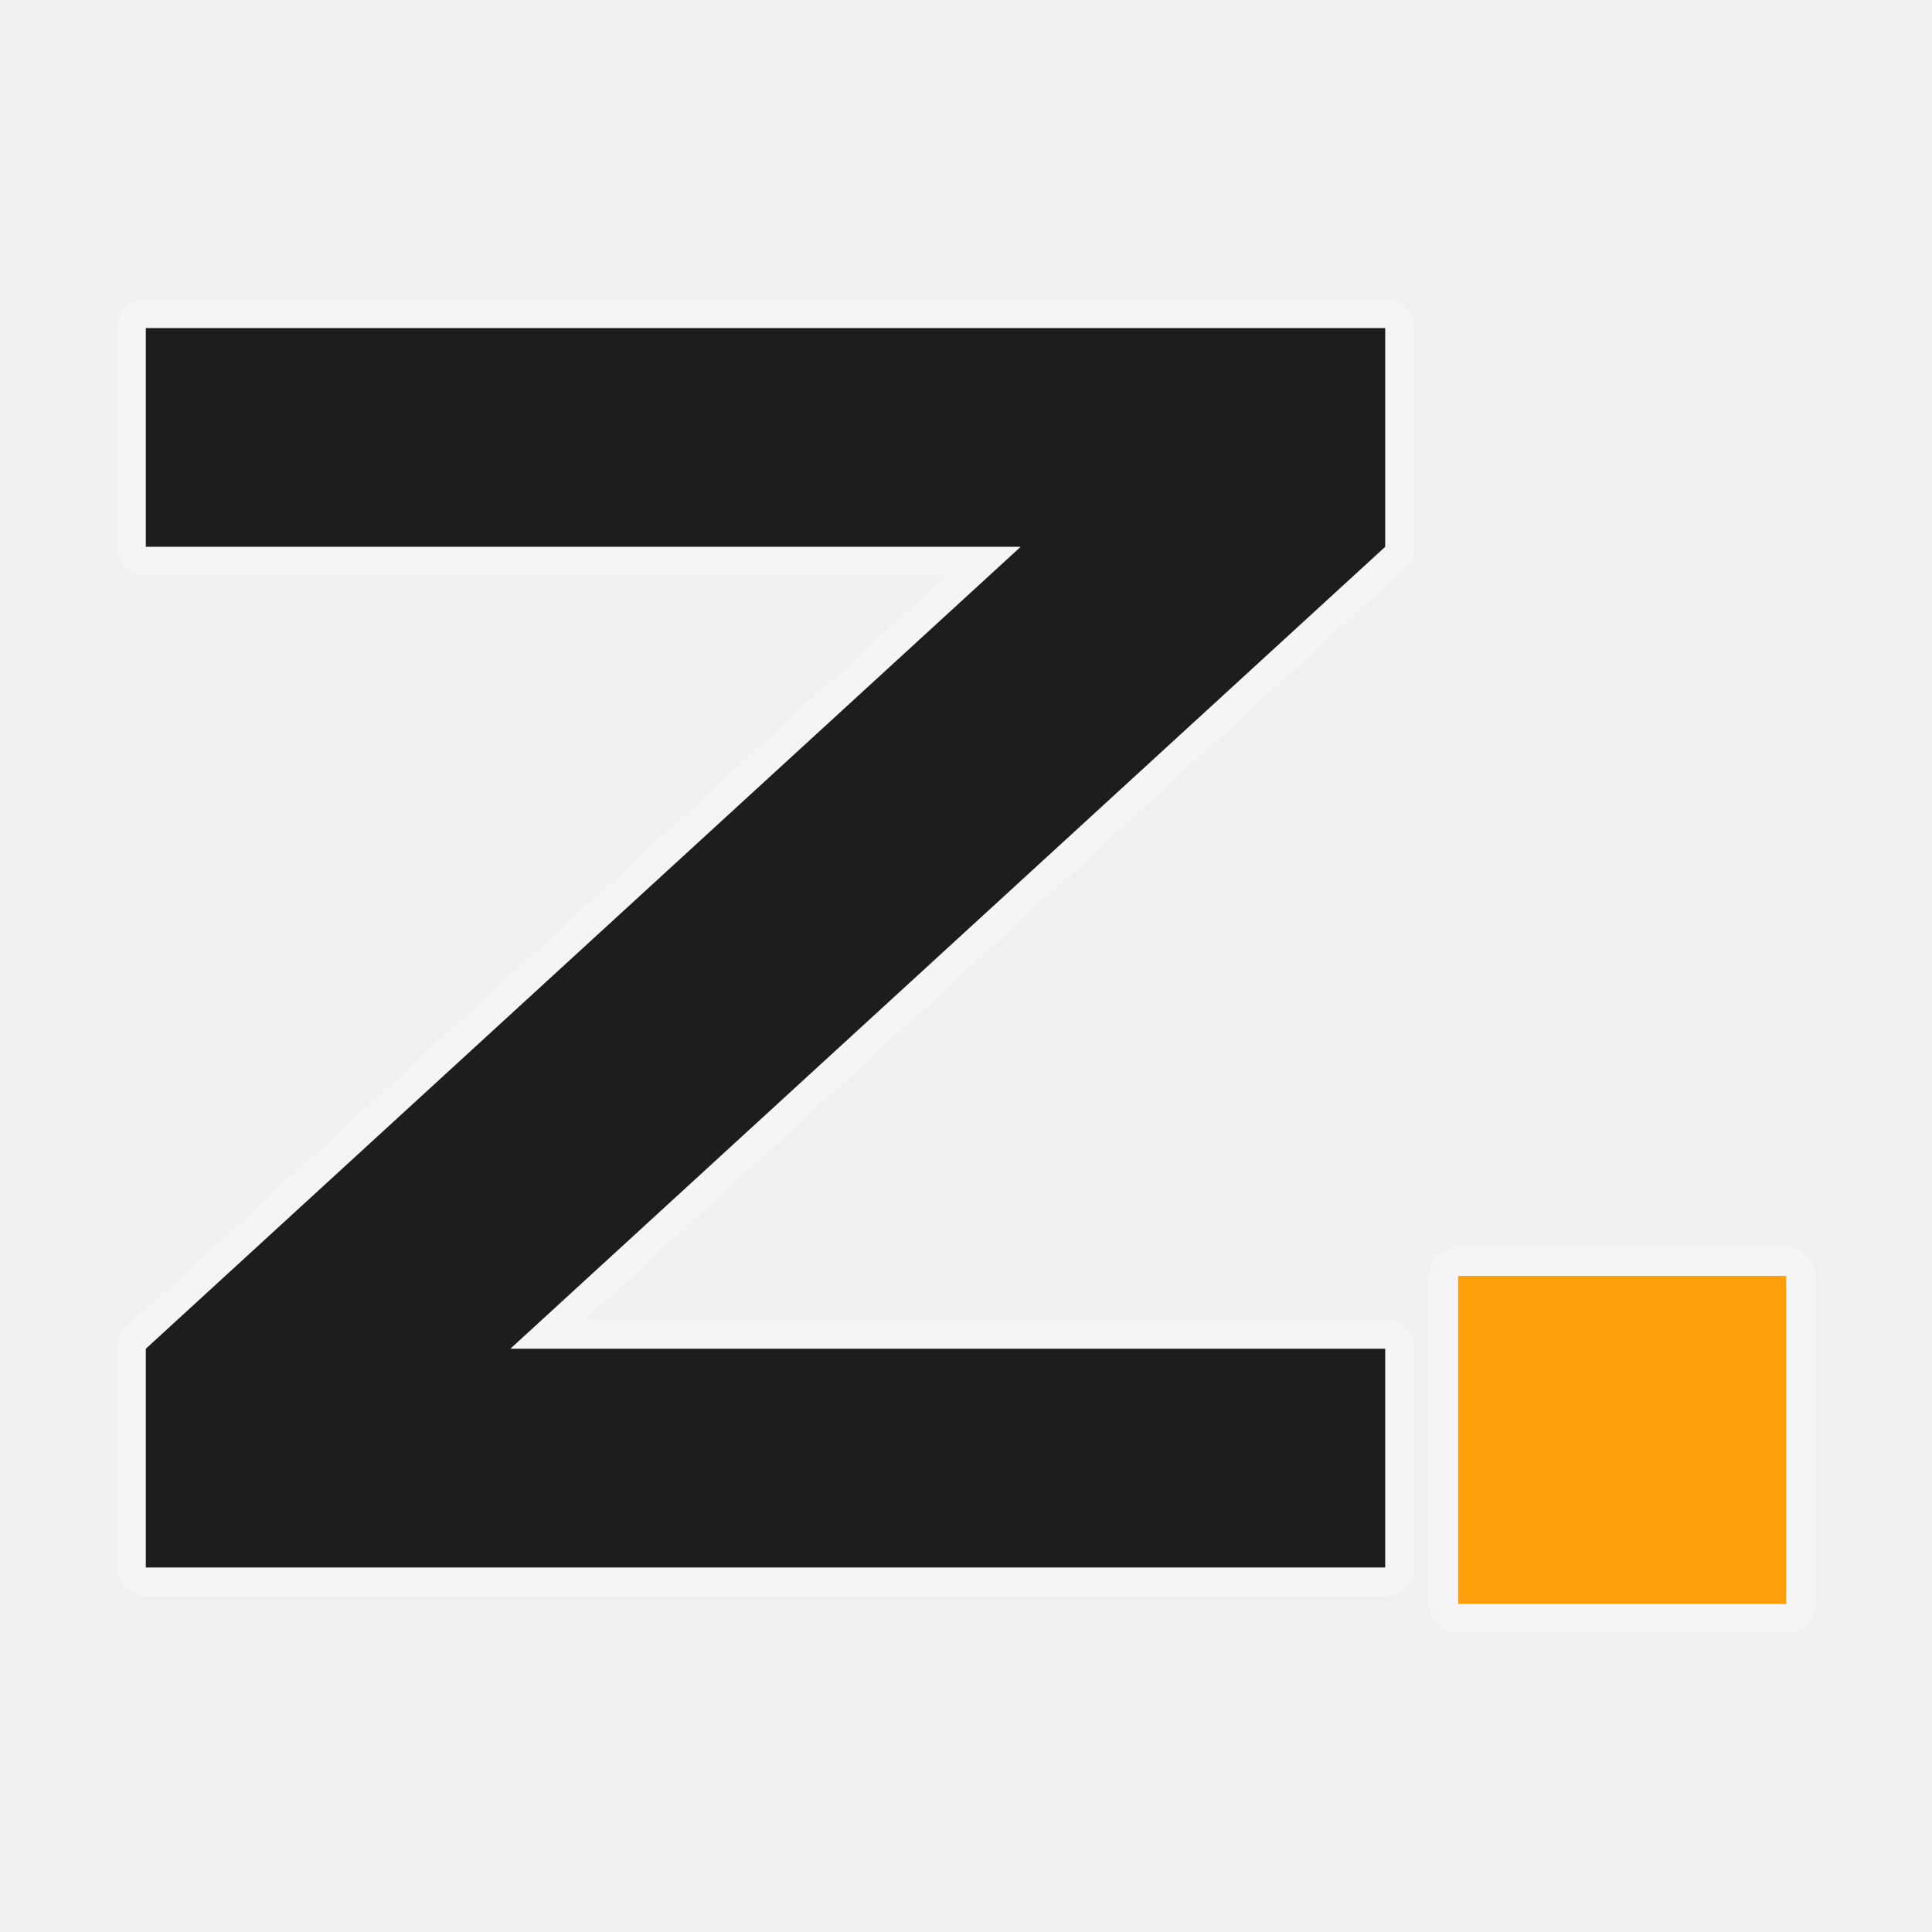
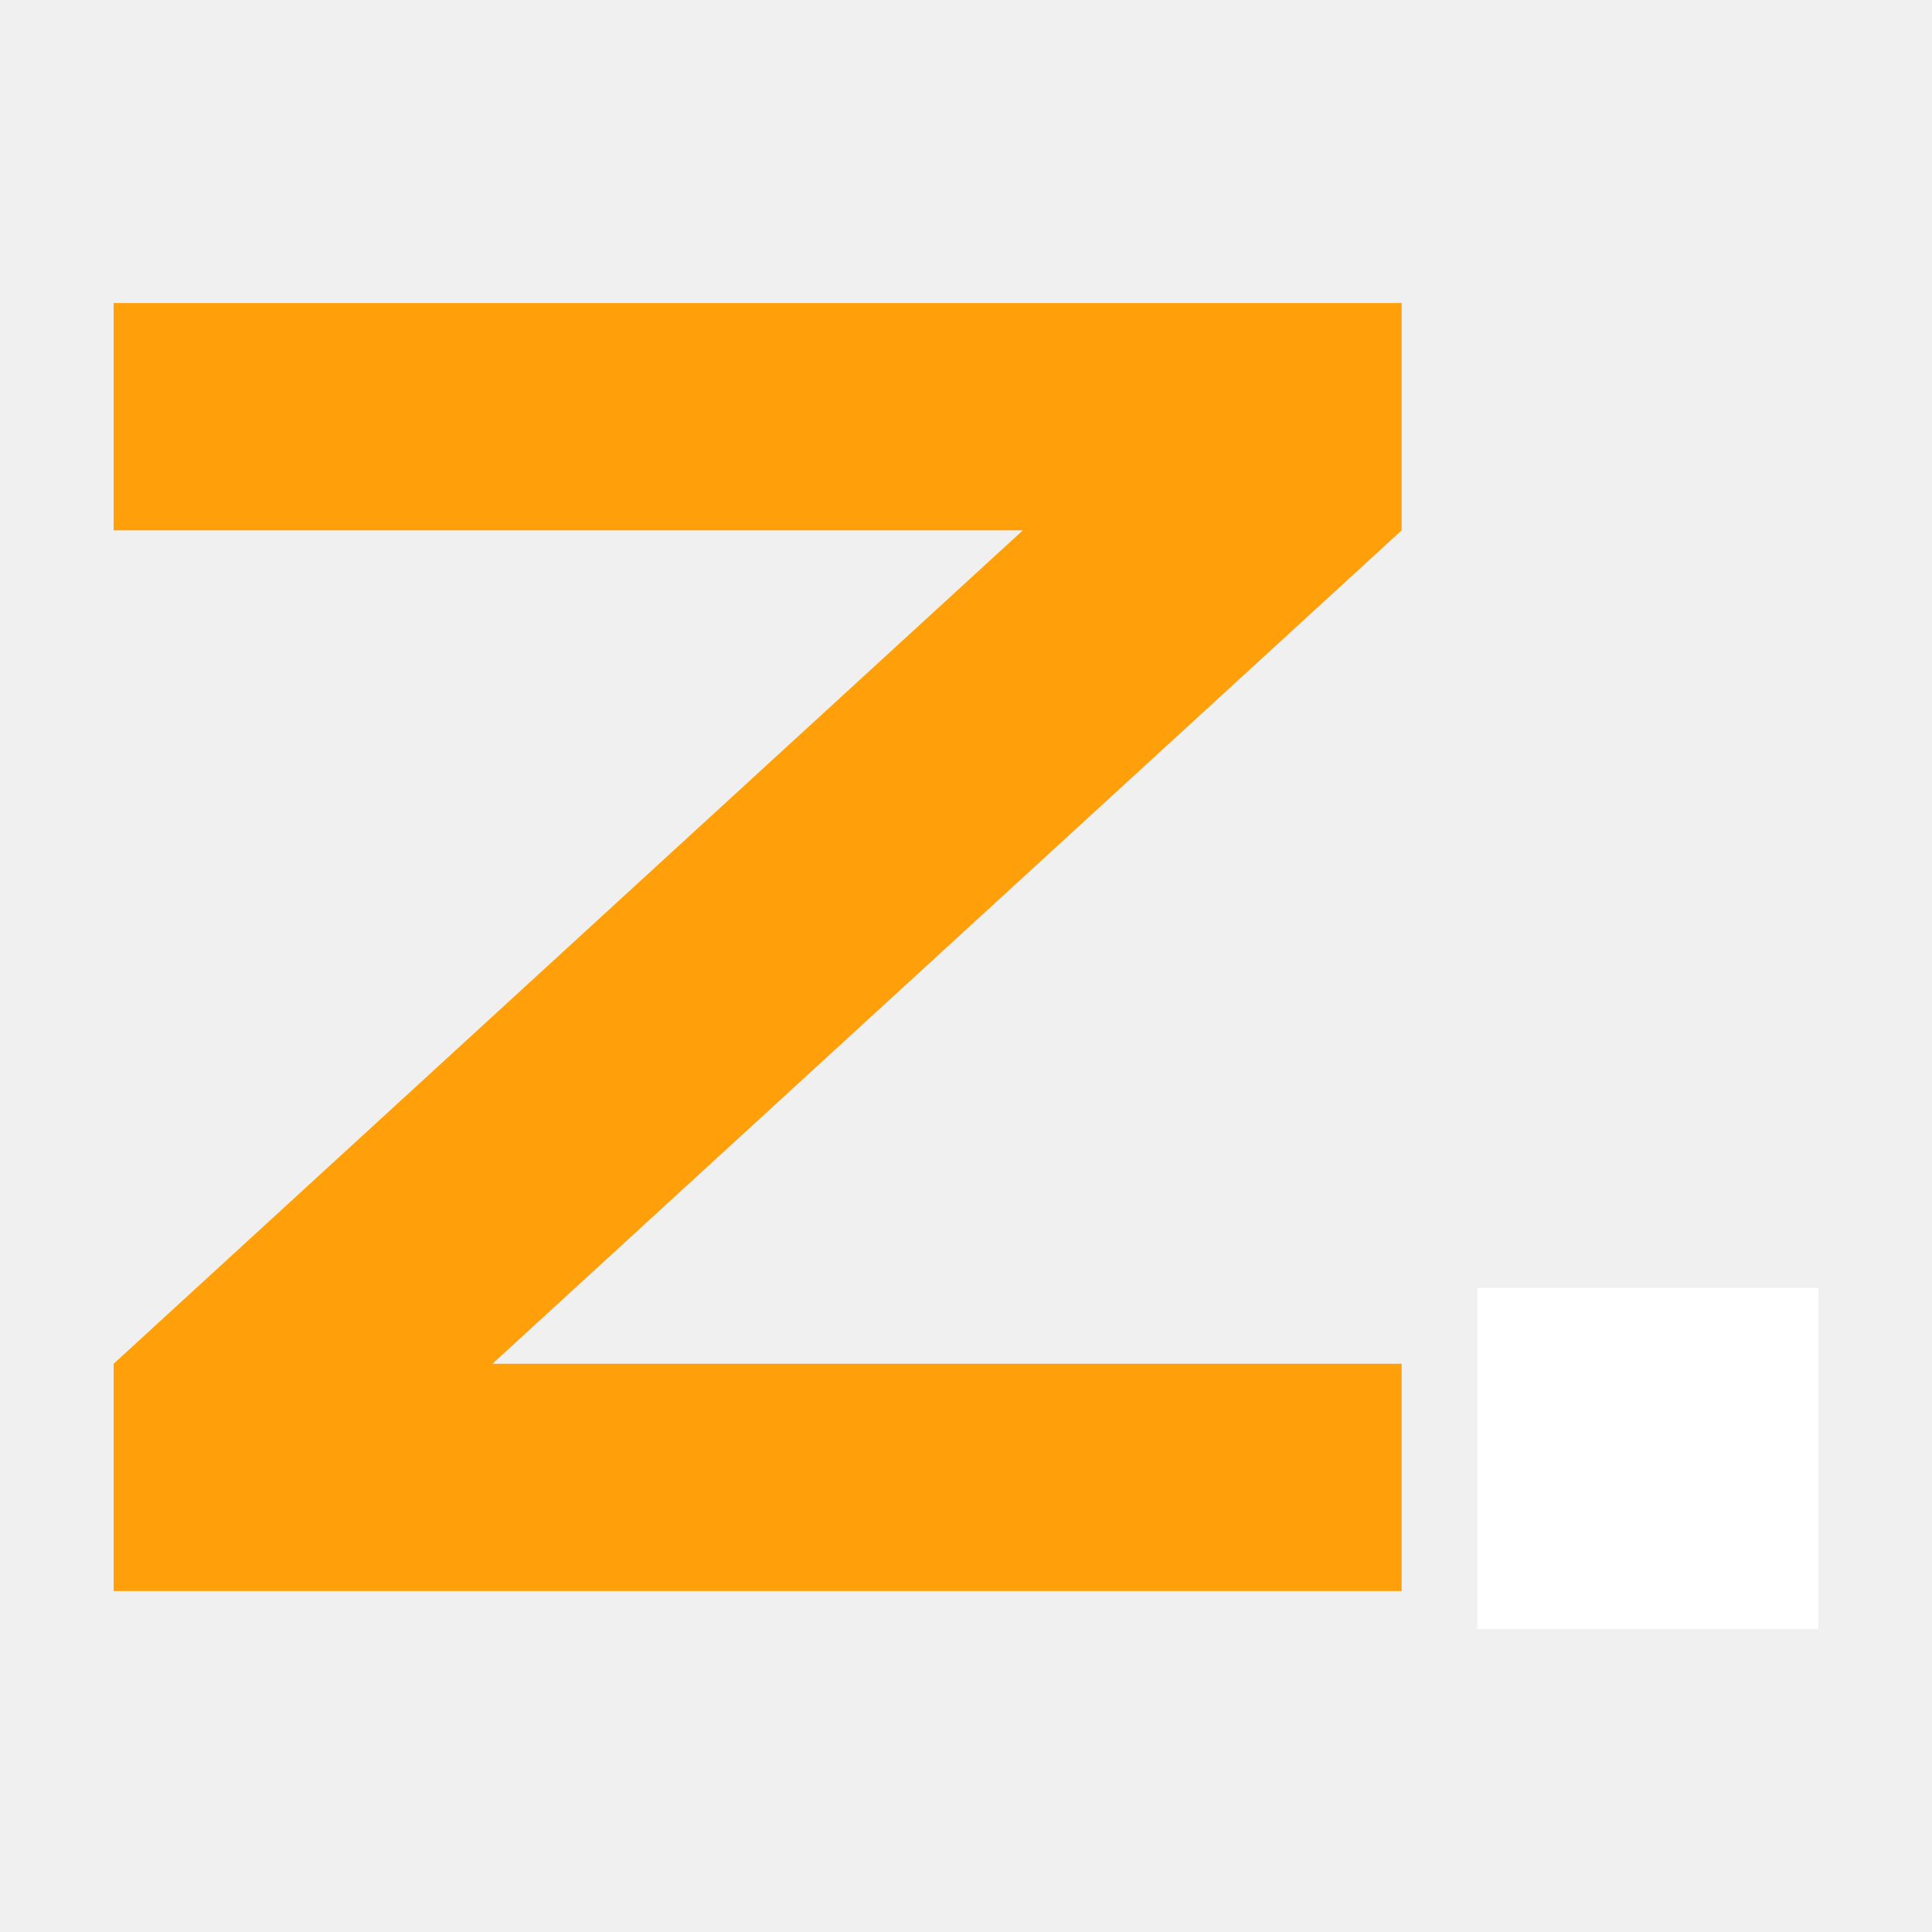
- <svg xmlns="http://www.w3.org/2000/svg" viewBox="10 7 53 53">
-   <g stroke="#f5f5f7" stroke-width="1.6" stroke-linejoin="round" paint-order="stroke">
-     <path d="M14 16h34v6L24 44h24v6H14v-6l24-22H14z" fill="#1d1d1f" />
-     <rect x="50" y="42" width="9" height="9" fill="#ff9f0a" />
-   </g>
+ <svg xmlns="http://www.w3.org/2000/svg" viewBox="11 8 51 51">
+   <path d="M14 16h34v6L24 44h24v6H14v-6l24-22H14z" fill="#ff9f0a" />
+   <rect x="50" y="42" width="9" height="9" fill="#ffffff" />
</svg>
